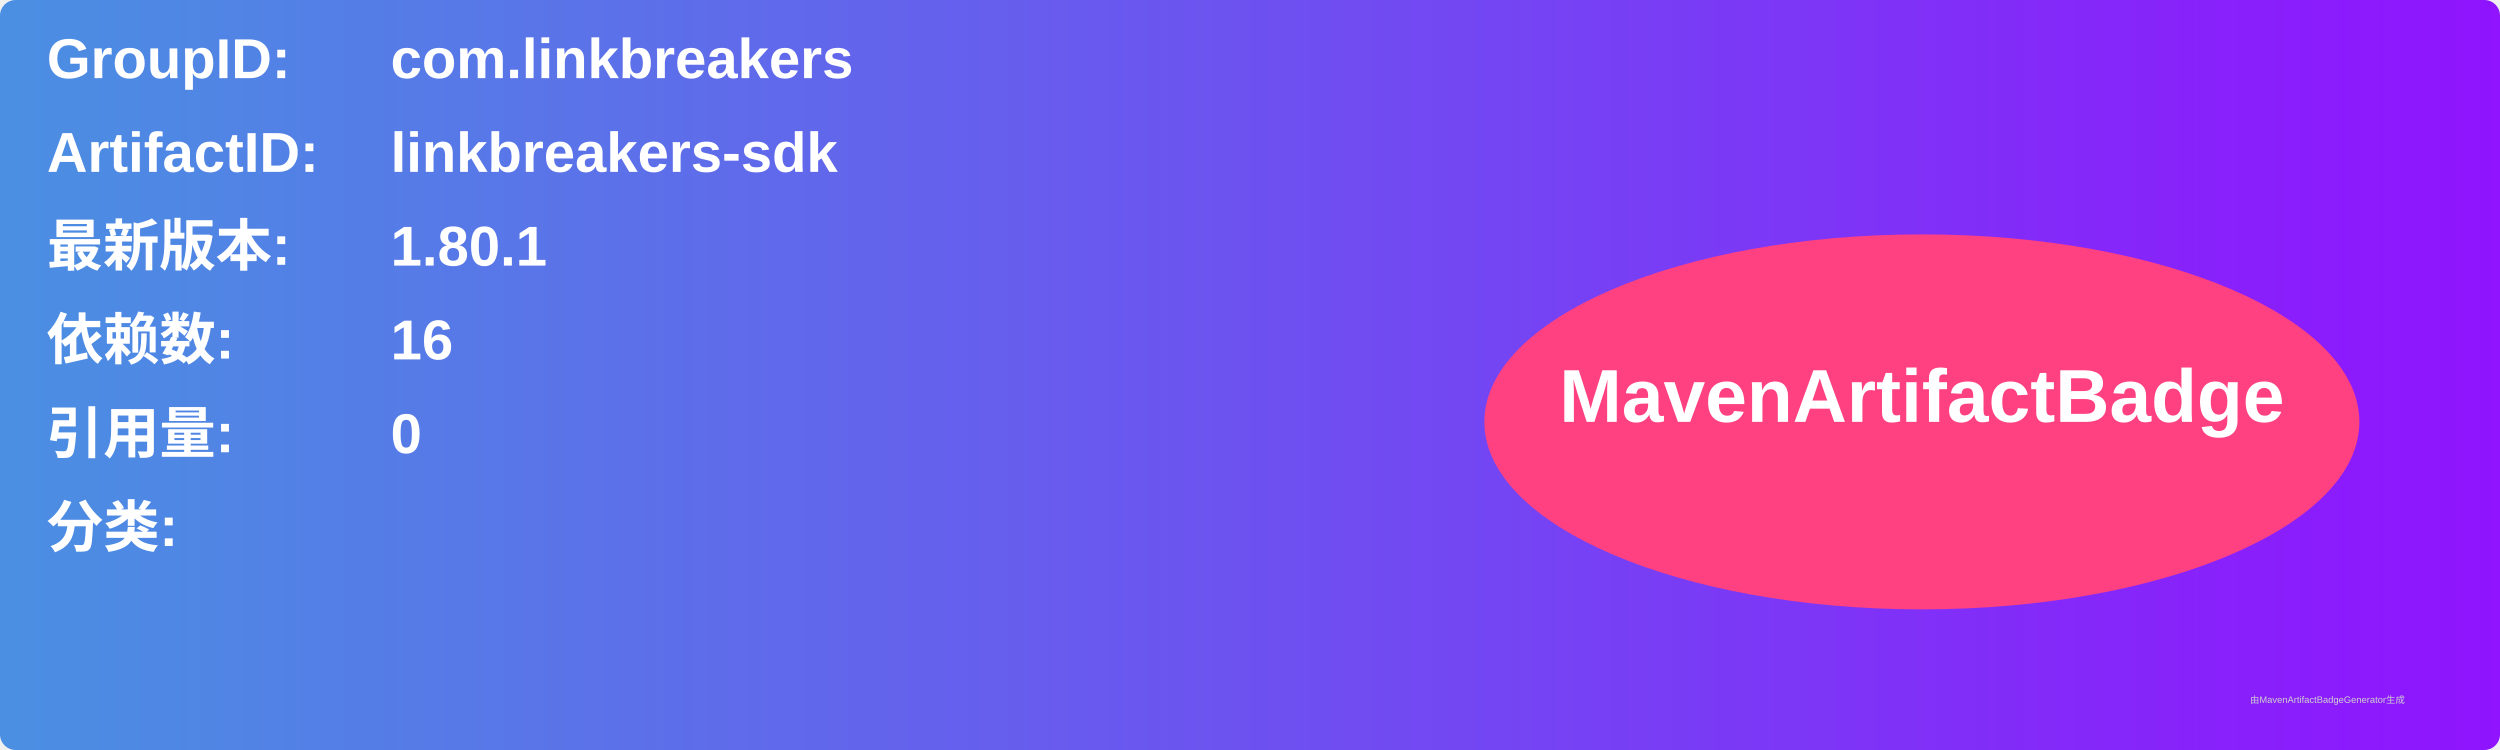
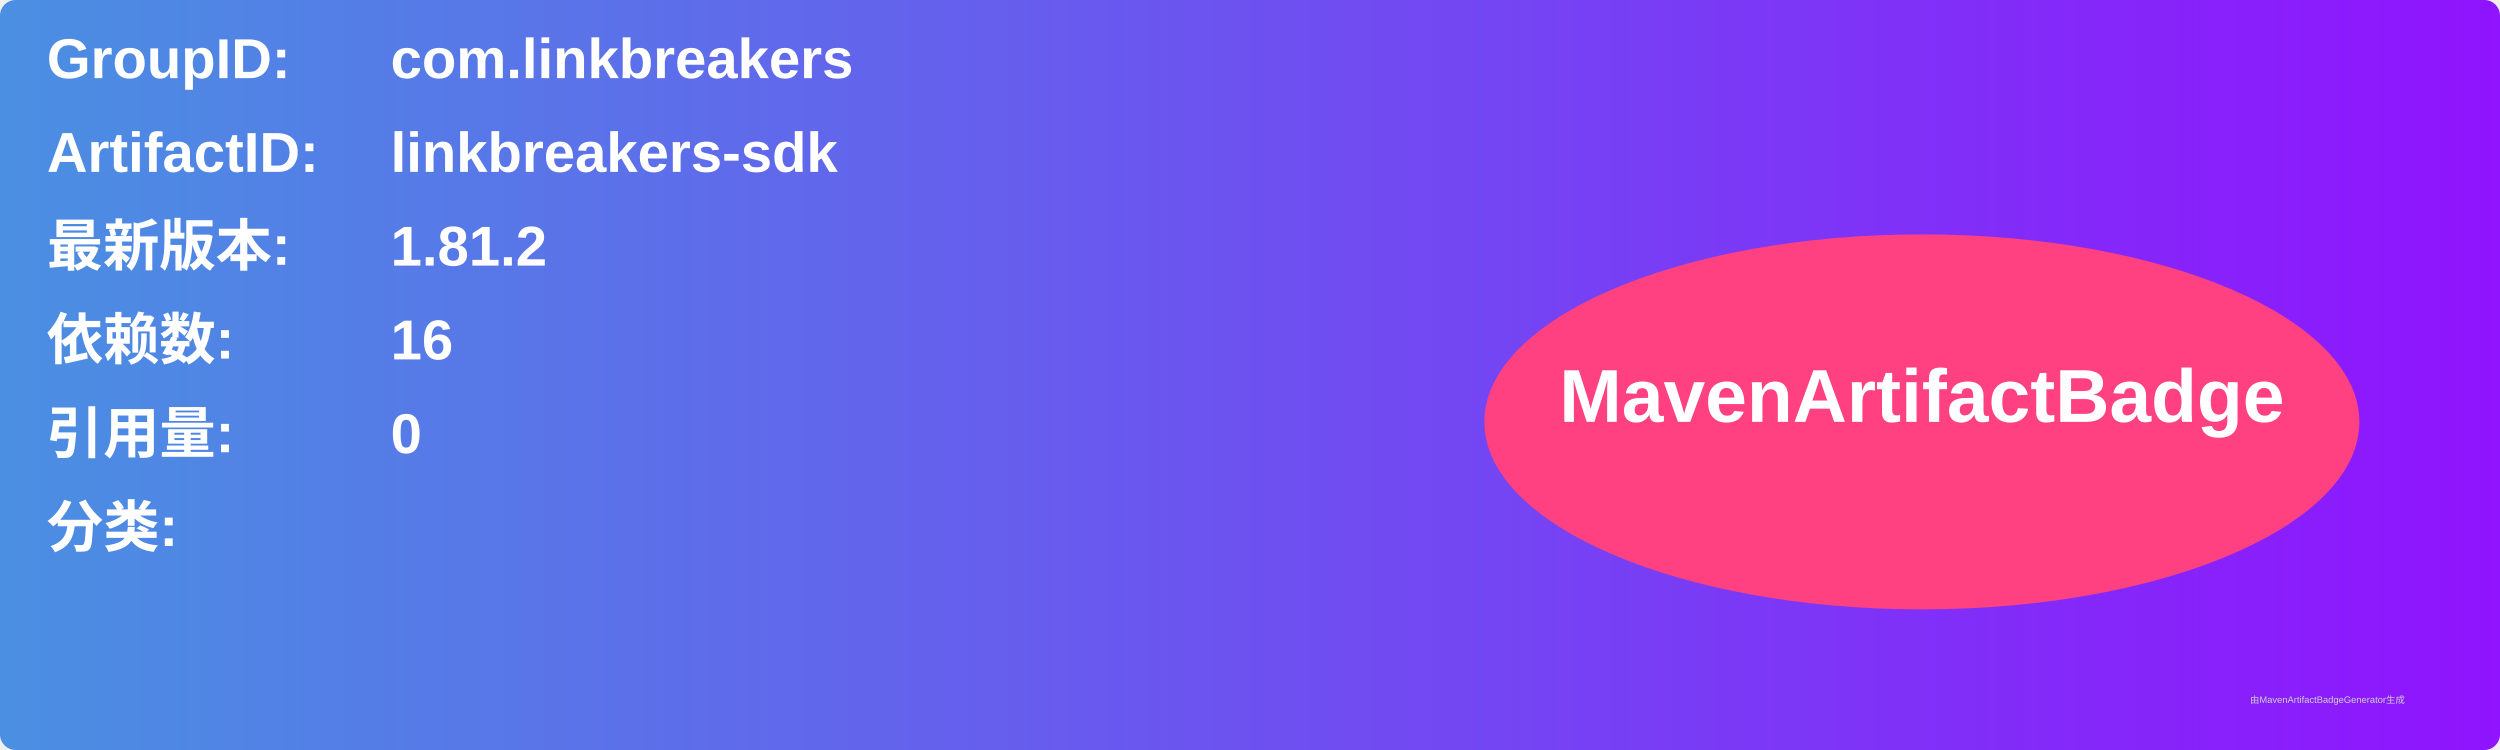
<svg xmlns="http://www.w3.org/2000/svg" width="800" height="240" viewBox="0 0 800 240">
  <linearGradient id="grad" x1="0%" y1="0%" x2="100%" y2="0%">
    <stop offset="0%" stop-color="#4a90e2" />
    <stop offset="100%" stop-color="#9013fe" />
  </linearGradient>
  <rect width="100%" height="100%" rx="5" ry="5" fill="url(#grad)" />
  <g transform="translate(15, 15)">
    <text x="0" y="10" font-family="Arial" font-size="18" fill="white" font-weight="bold" width="260">GroupID:</text>
    <text x="110" y="10" font-family="Arial" font-size="18" fill="white" font-weight="bold" width="460">com.linkbreakers</text>
    <text x="0" y="40" font-family="Arial" font-size="18" fill="white" font-weight="bold" width="260">ArtifactID:</text>
    <text x="110" y="40" font-family="Arial" font-size="18" fill="white" font-weight="bold" width="460">linkbreakers-sdk</text>
    <text x="0" y="70" font-family="Arial" font-size="18" fill="white" font-weight="bold">最新版本:</text>
    <text x="110" y="70" font-family="Arial" font-size="18" fill="white" font-weight="bold">
-       <tspan font-weight="bold">1.80.1</tspan>
+       <tspan font-weight="bold">1.81.2</tspan>
    </text>
    <text x="0" y="100" font-family="Arial" font-size="18" fill="white" font-weight="bold">依赖数: </text>
    <text x="110" y="100" font-family="Arial" font-size="18" fill="white">
      <tspan font-weight="bold">16</tspan>
    </text>
    <text x="0" y="130" font-family="Arial" font-size="18" fill="white" font-weight="bold">引用量: </text>
    <text x="110" y="130" font-family="Arial" font-size="18" fill="white">
      <tspan font-weight="bold">0</tspan>
    </text>
    <text x="0" y="160" font-family="Arial" font-size="18" fill="white" font-weight="bold">分类:</text>
    <text x="10" y="190" font-family="Arial" font-size="10" fill="white">
      <tspan font-weight="bold" />
    </text>
    <ellipse cx="600" cy="120" rx="140" ry="60" fill="#ff4081" />
    <text x="600" y="120" text-anchor="middle" font-family="Arial" font-size="24" fill="white" font-weight="bold">MavenArtifactBadge</text>
  </g>
  <text x="720" y="225" font-family="Arial" font-size="3" fill="#d0d0d0">由MavenArtifactBadgeGenerator生成</text>
</svg>
